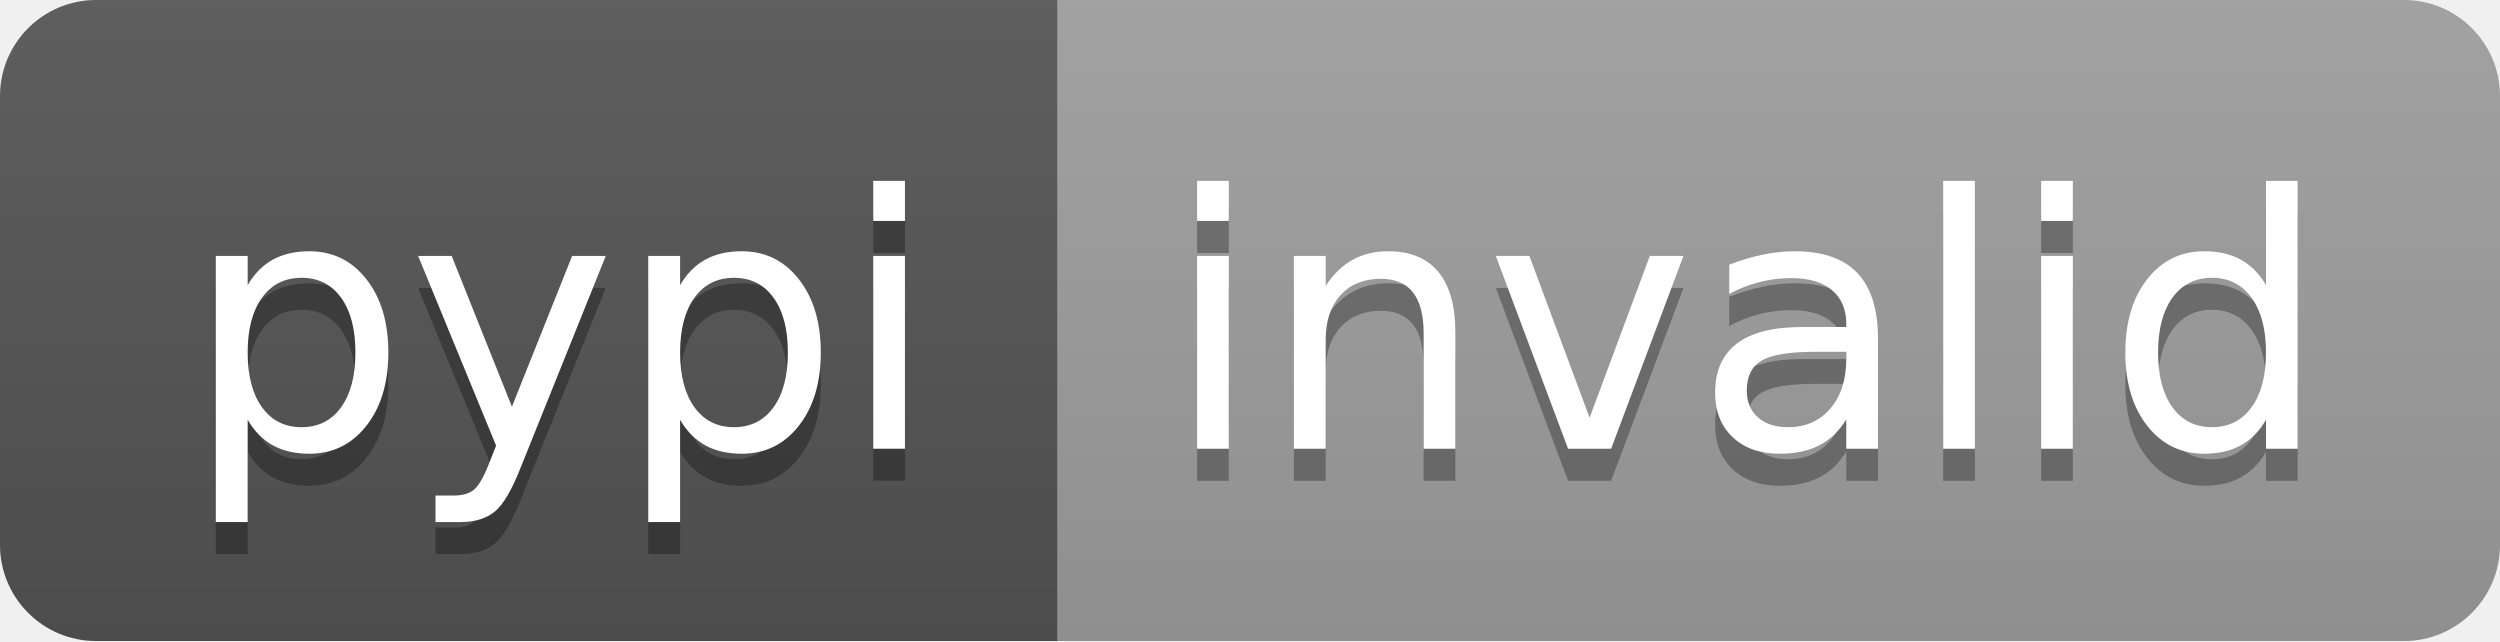
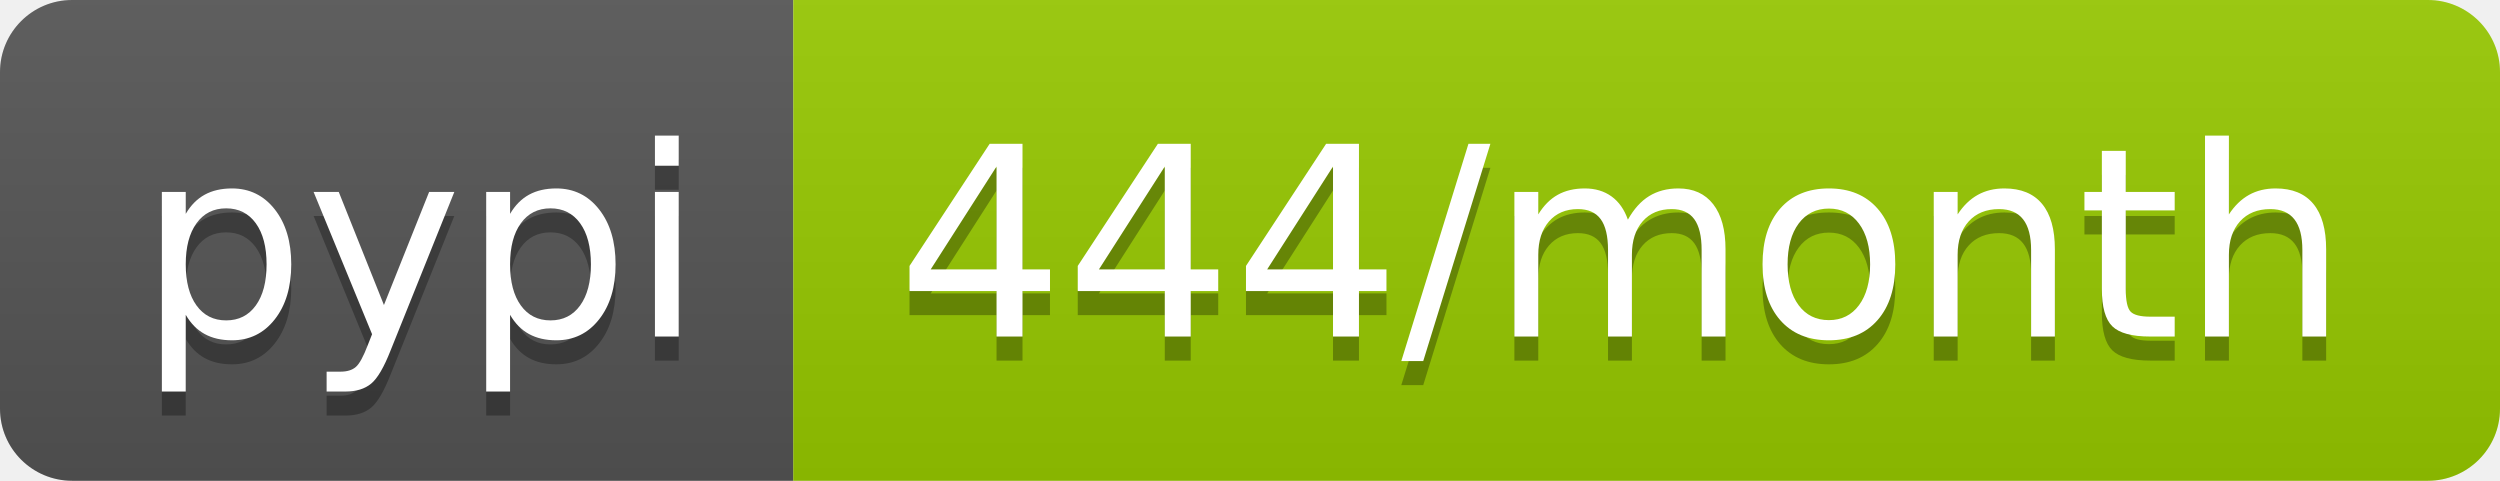
- <svg xmlns="http://www.w3.org/2000/svg" width="78" height="20" role="img" aria-label="pypi: invalid">
+ <svg xmlns="http://www.w3.org/2000/svg" width="104" height="20" role="img" aria-label="pypi: 444/month">
  <linearGradient id="s" x2="0" y2="100%">
    <stop offset="0" stop-color="#bbb" stop-opacity=".1" />
    <stop offset="1" stop-opacity=".1" />
  </linearGradient>
  <clipPath id="r">
-     <rect width="78" height="20" rx="3" fill="#fff" />
+     <rect width="104" height="20" rx="3" fill="#fff" />
  </clipPath>
  <g clip-path="url(#r)">
    <rect width="33" height="20" fill="#555" />
-     <rect x="33" width="45" height="20" fill="#9f9f9f" />
-     <rect width="78" height="20" fill="url(#s)" />
+     <rect x="33" width="71" height="20" fill="#97ca00" />
+     <rect width="104" height="20" fill="url(#s)" />
  </g>
  <g fill="#fff" text-anchor="middle" font-family="Verdana,Geneva,DejaVu Sans,sans-serif" text-rendering="geometricPrecision" font-size="110">
    <text aria-hidden="true" x="175" y="150" fill="#010101" fill-opacity=".3" transform="scale(.1)" textLength="230">pypi</text>
    <text x="175" y="140" transform="scale(.1)" fill="#fff" textLength="230">pypi</text>
-     <text aria-hidden="true" x="545" y="150" fill="#010101" fill-opacity=".3" transform="scale(.1)" textLength="350">invalid</text>
-     <text x="545" y="140" transform="scale(.1)" fill="#fff" textLength="350">invalid</text>
+     <text aria-hidden="true" x="675" y="150" fill="#010101" fill-opacity=".3" transform="scale(.1)" textLength="610">444/month</text>
+     <text x="675" y="140" transform="scale(.1)" fill="#fff" textLength="610">444/month</text>
  </g>
</svg>
